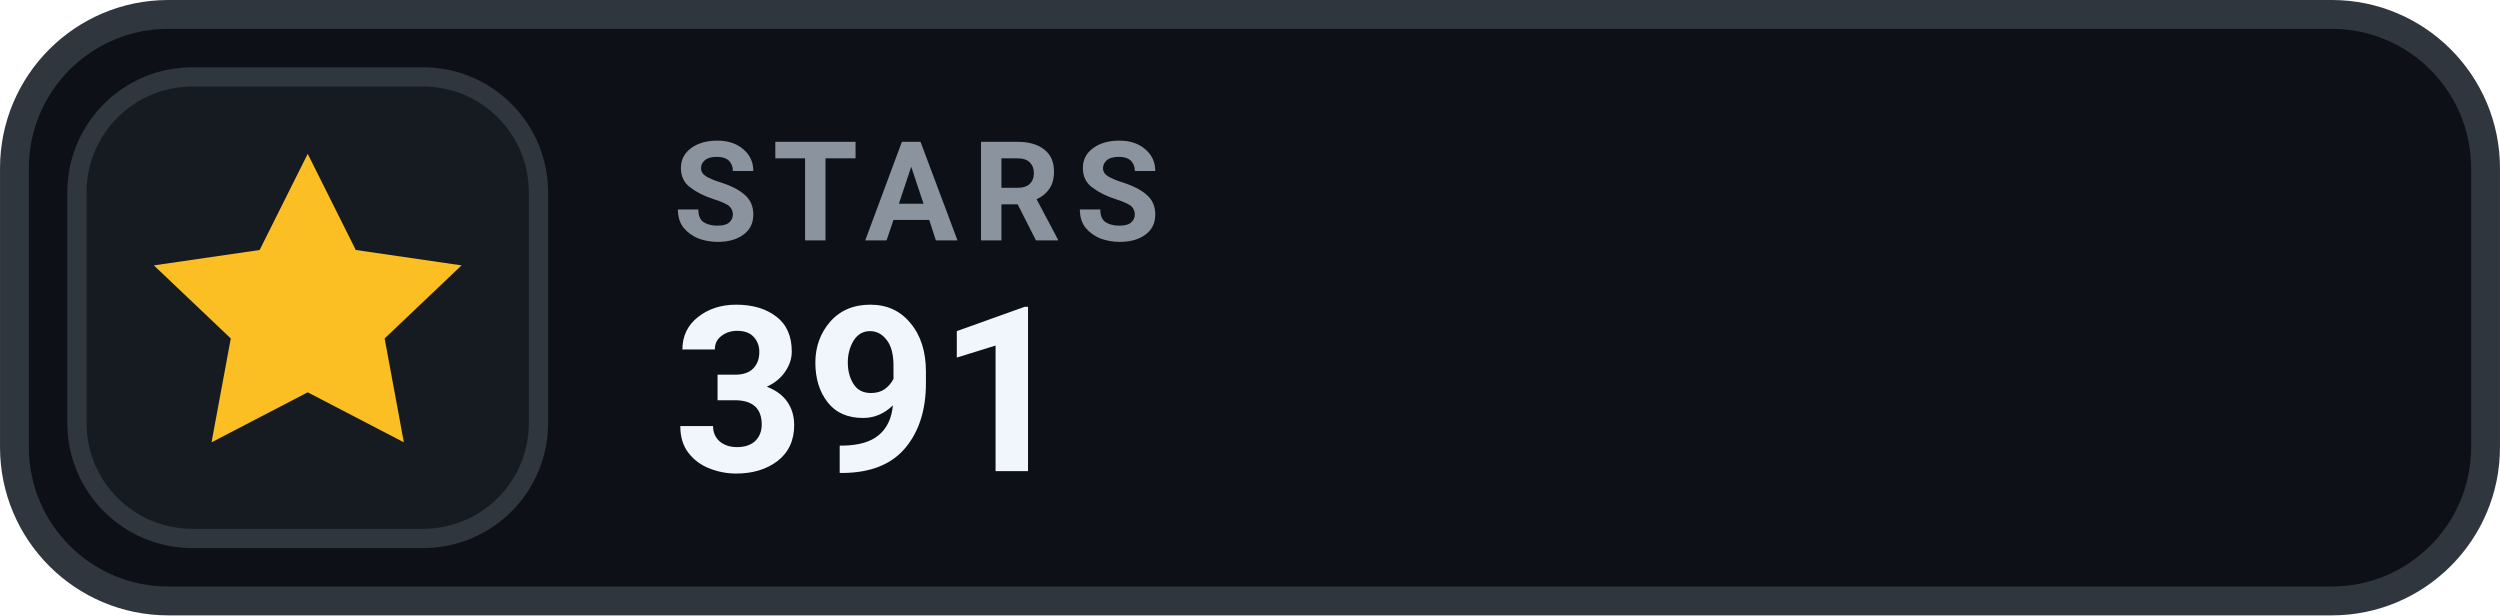
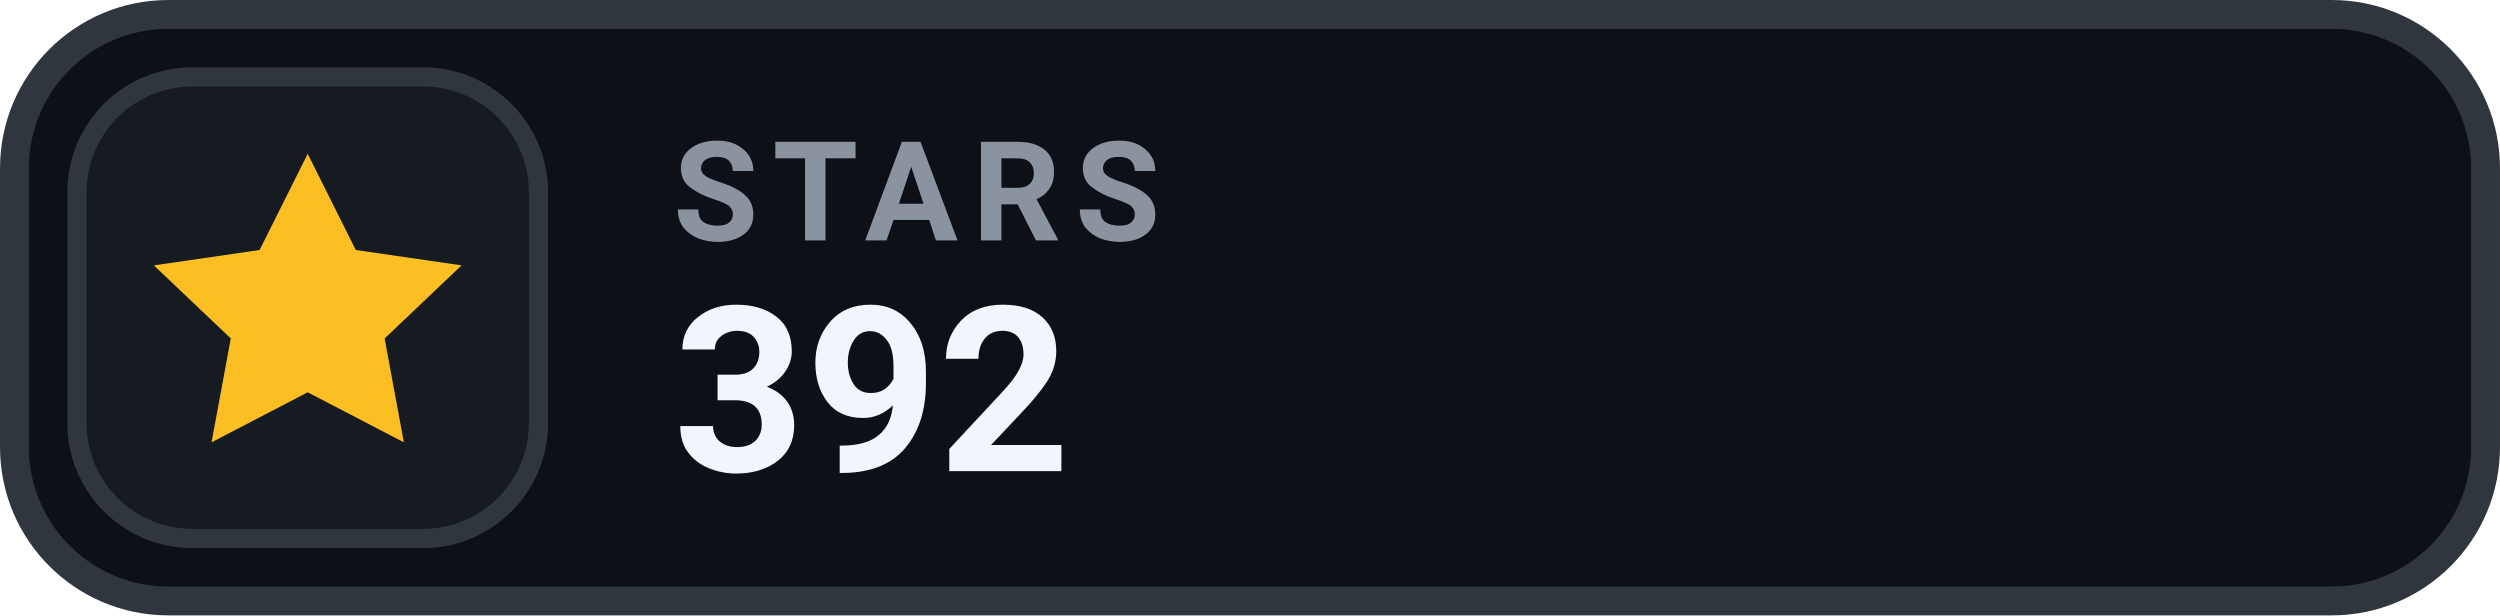
- <svg xmlns="http://www.w3.org/2000/svg" width="126" height="31.015" viewBox="0 0 130 32" role="img" aria-label="STARS 391">
+ <svg xmlns="http://www.w3.org/2000/svg" width="126" height="31.015" viewBox="0 0 130 32" role="img" aria-label="STARS 392">
  <rect x=".75" y=".75" width="128.5" height="30.5" rx="8" fill="#0D1117" stroke="#30363D" stroke-width="1.5" />
  <rect x="4" y="4" width="24" height="24" rx="6" fill="#161B22" stroke="#30363D" stroke-width="1" />
  <g transform="translate(16 16)" style="color:#FBBF24;">
    <path d="M0 -8 l2.5 5 5.5 .8 -4 3.8 1 5.4 -5 -2.6 -5 2.6 1 -5.4 -4 -3.8 5.5 -.8 Z" fill="currentColor" />
  </g>
  <text x="35" y="12.5" fill="#8B949E" font-family="-apple-system,BlinkMacSystemFont,'Segoe UI',Roboto,Helvetica,Arial,sans-serif" font-size="7.2" font-weight="700" letter-spacing=".75">STARS</text>
-   <text x="35" y="24.5" fill="#F0F6FC" font-family="-apple-system,BlinkMacSystemFont,'Segoe UI',Roboto,Helvetica,Arial,sans-serif" font-size="12" font-weight="700">391</text>
+   <text x="35" y="24.5" fill="#F0F6FC" font-family="-apple-system,BlinkMacSystemFont,'Segoe UI',Roboto,Helvetica,Arial,sans-serif" font-size="12" font-weight="700">392</text>
</svg>
